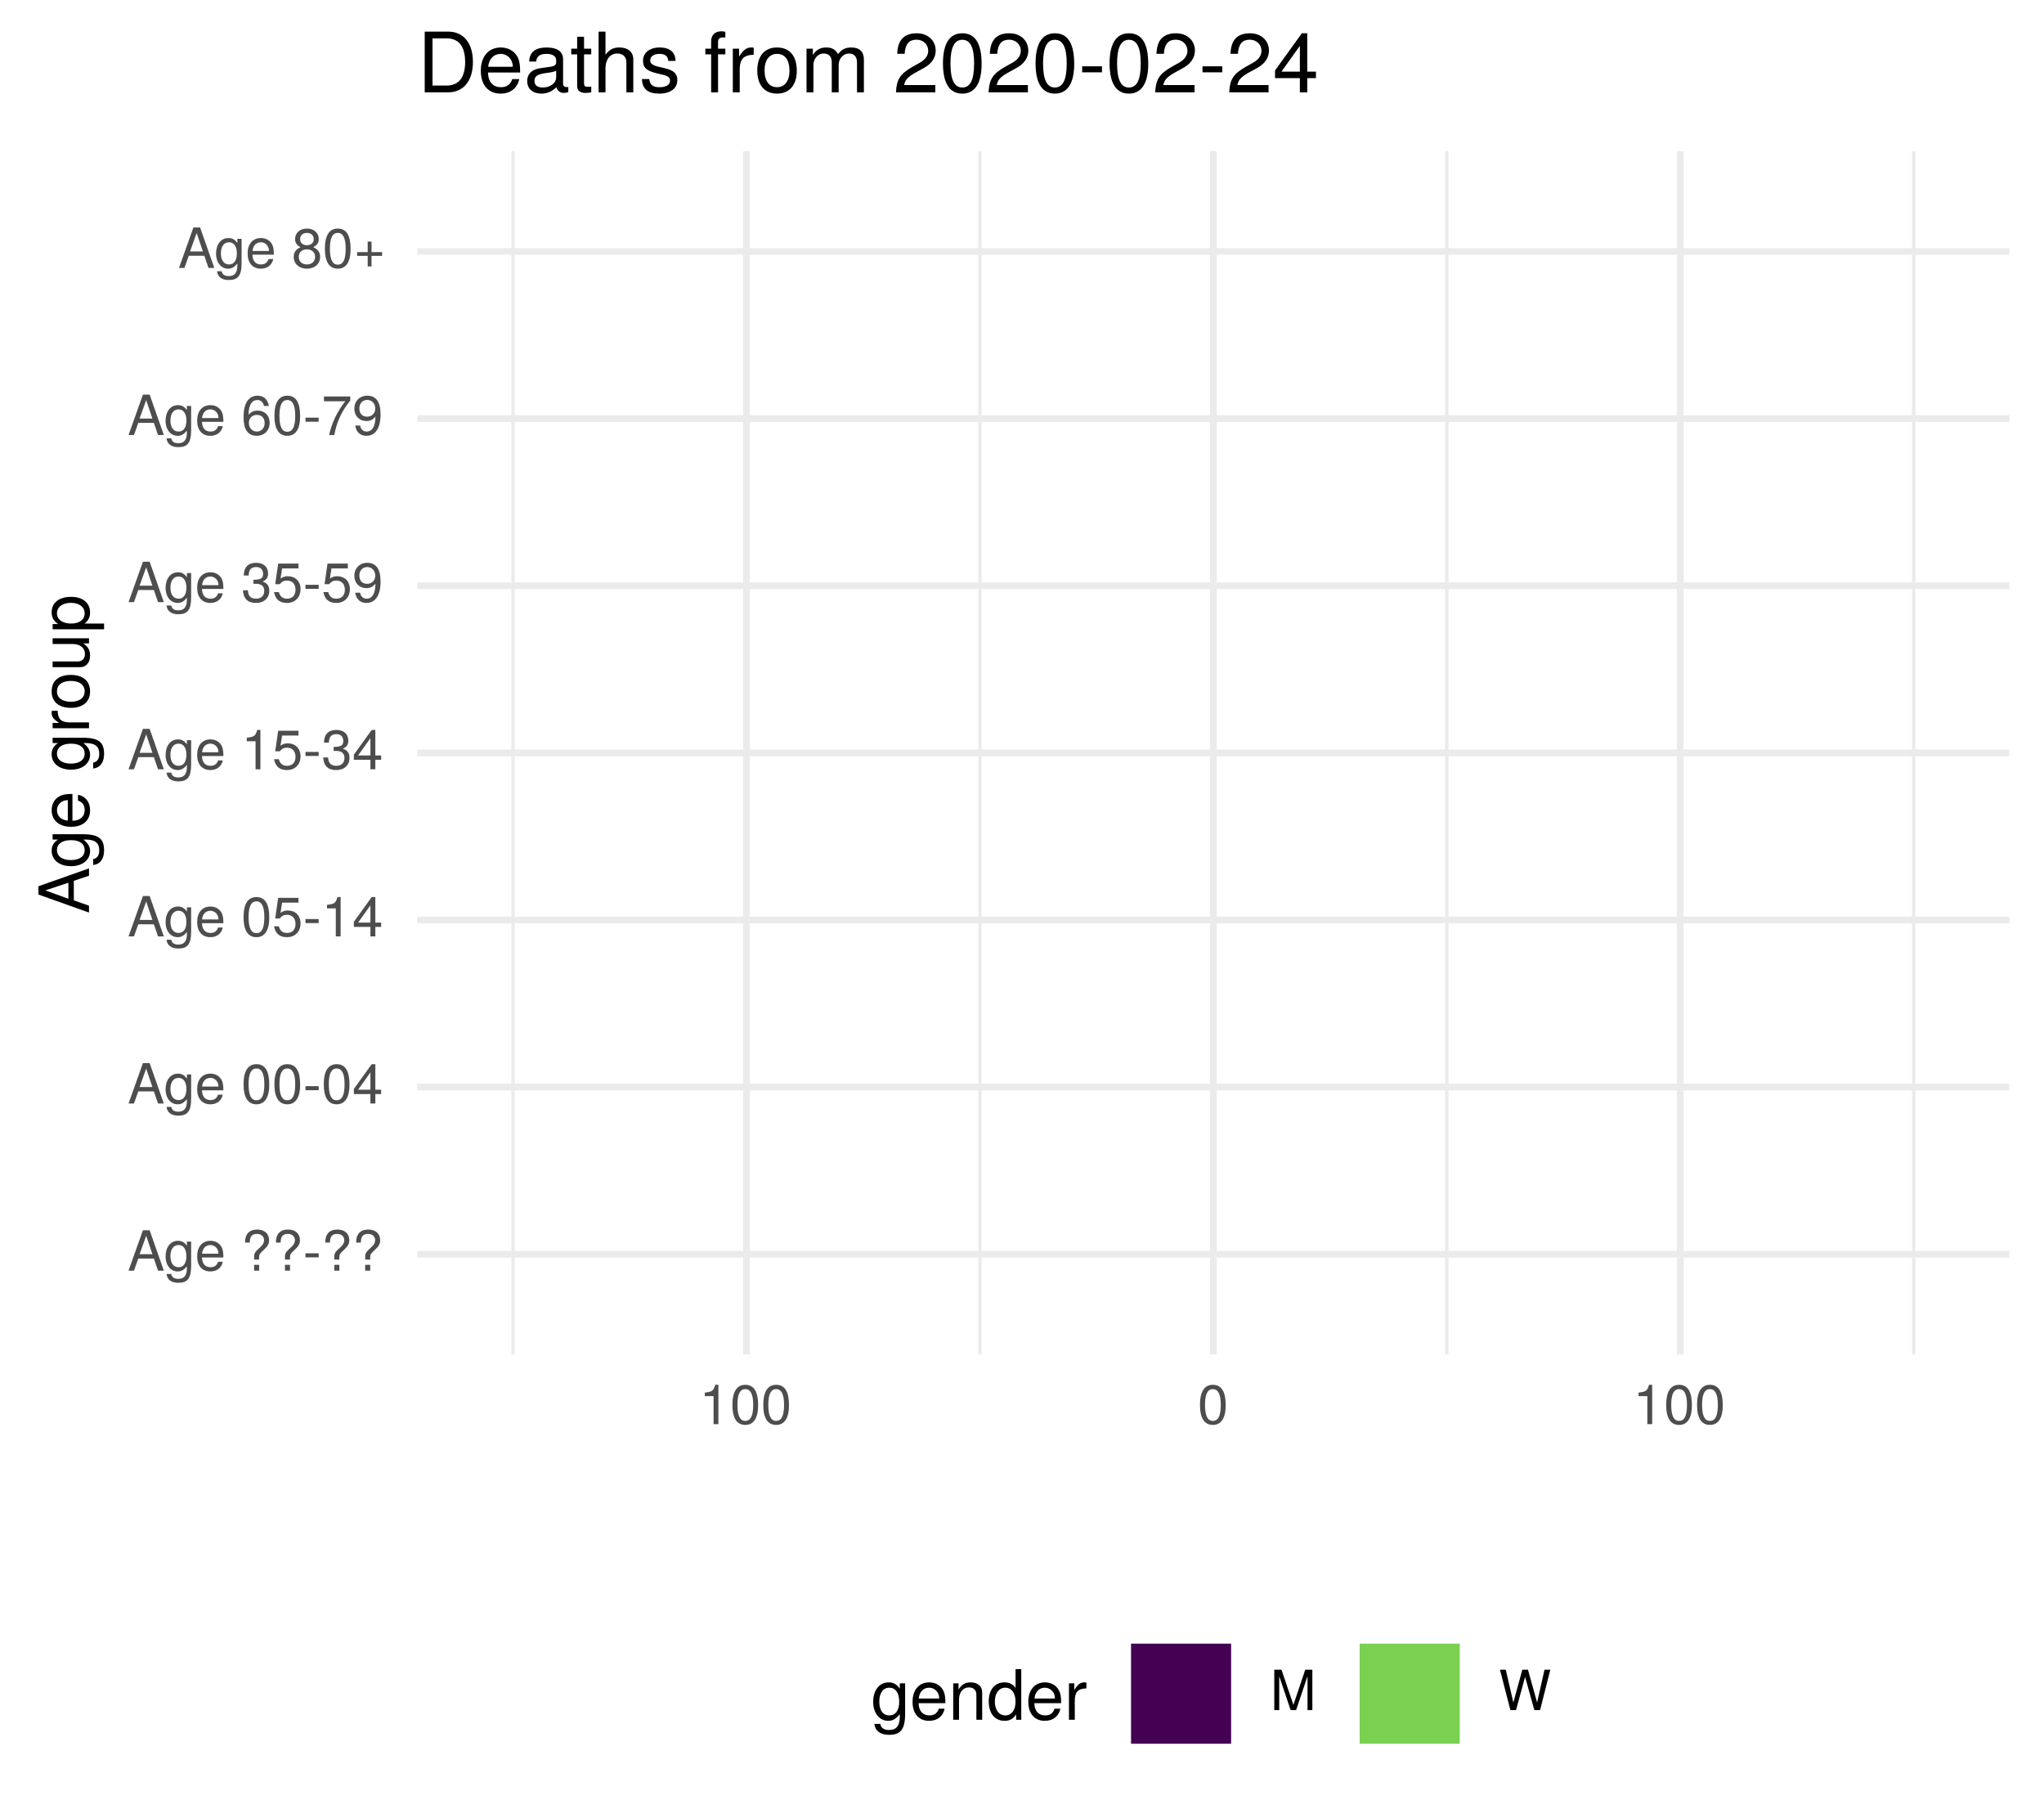
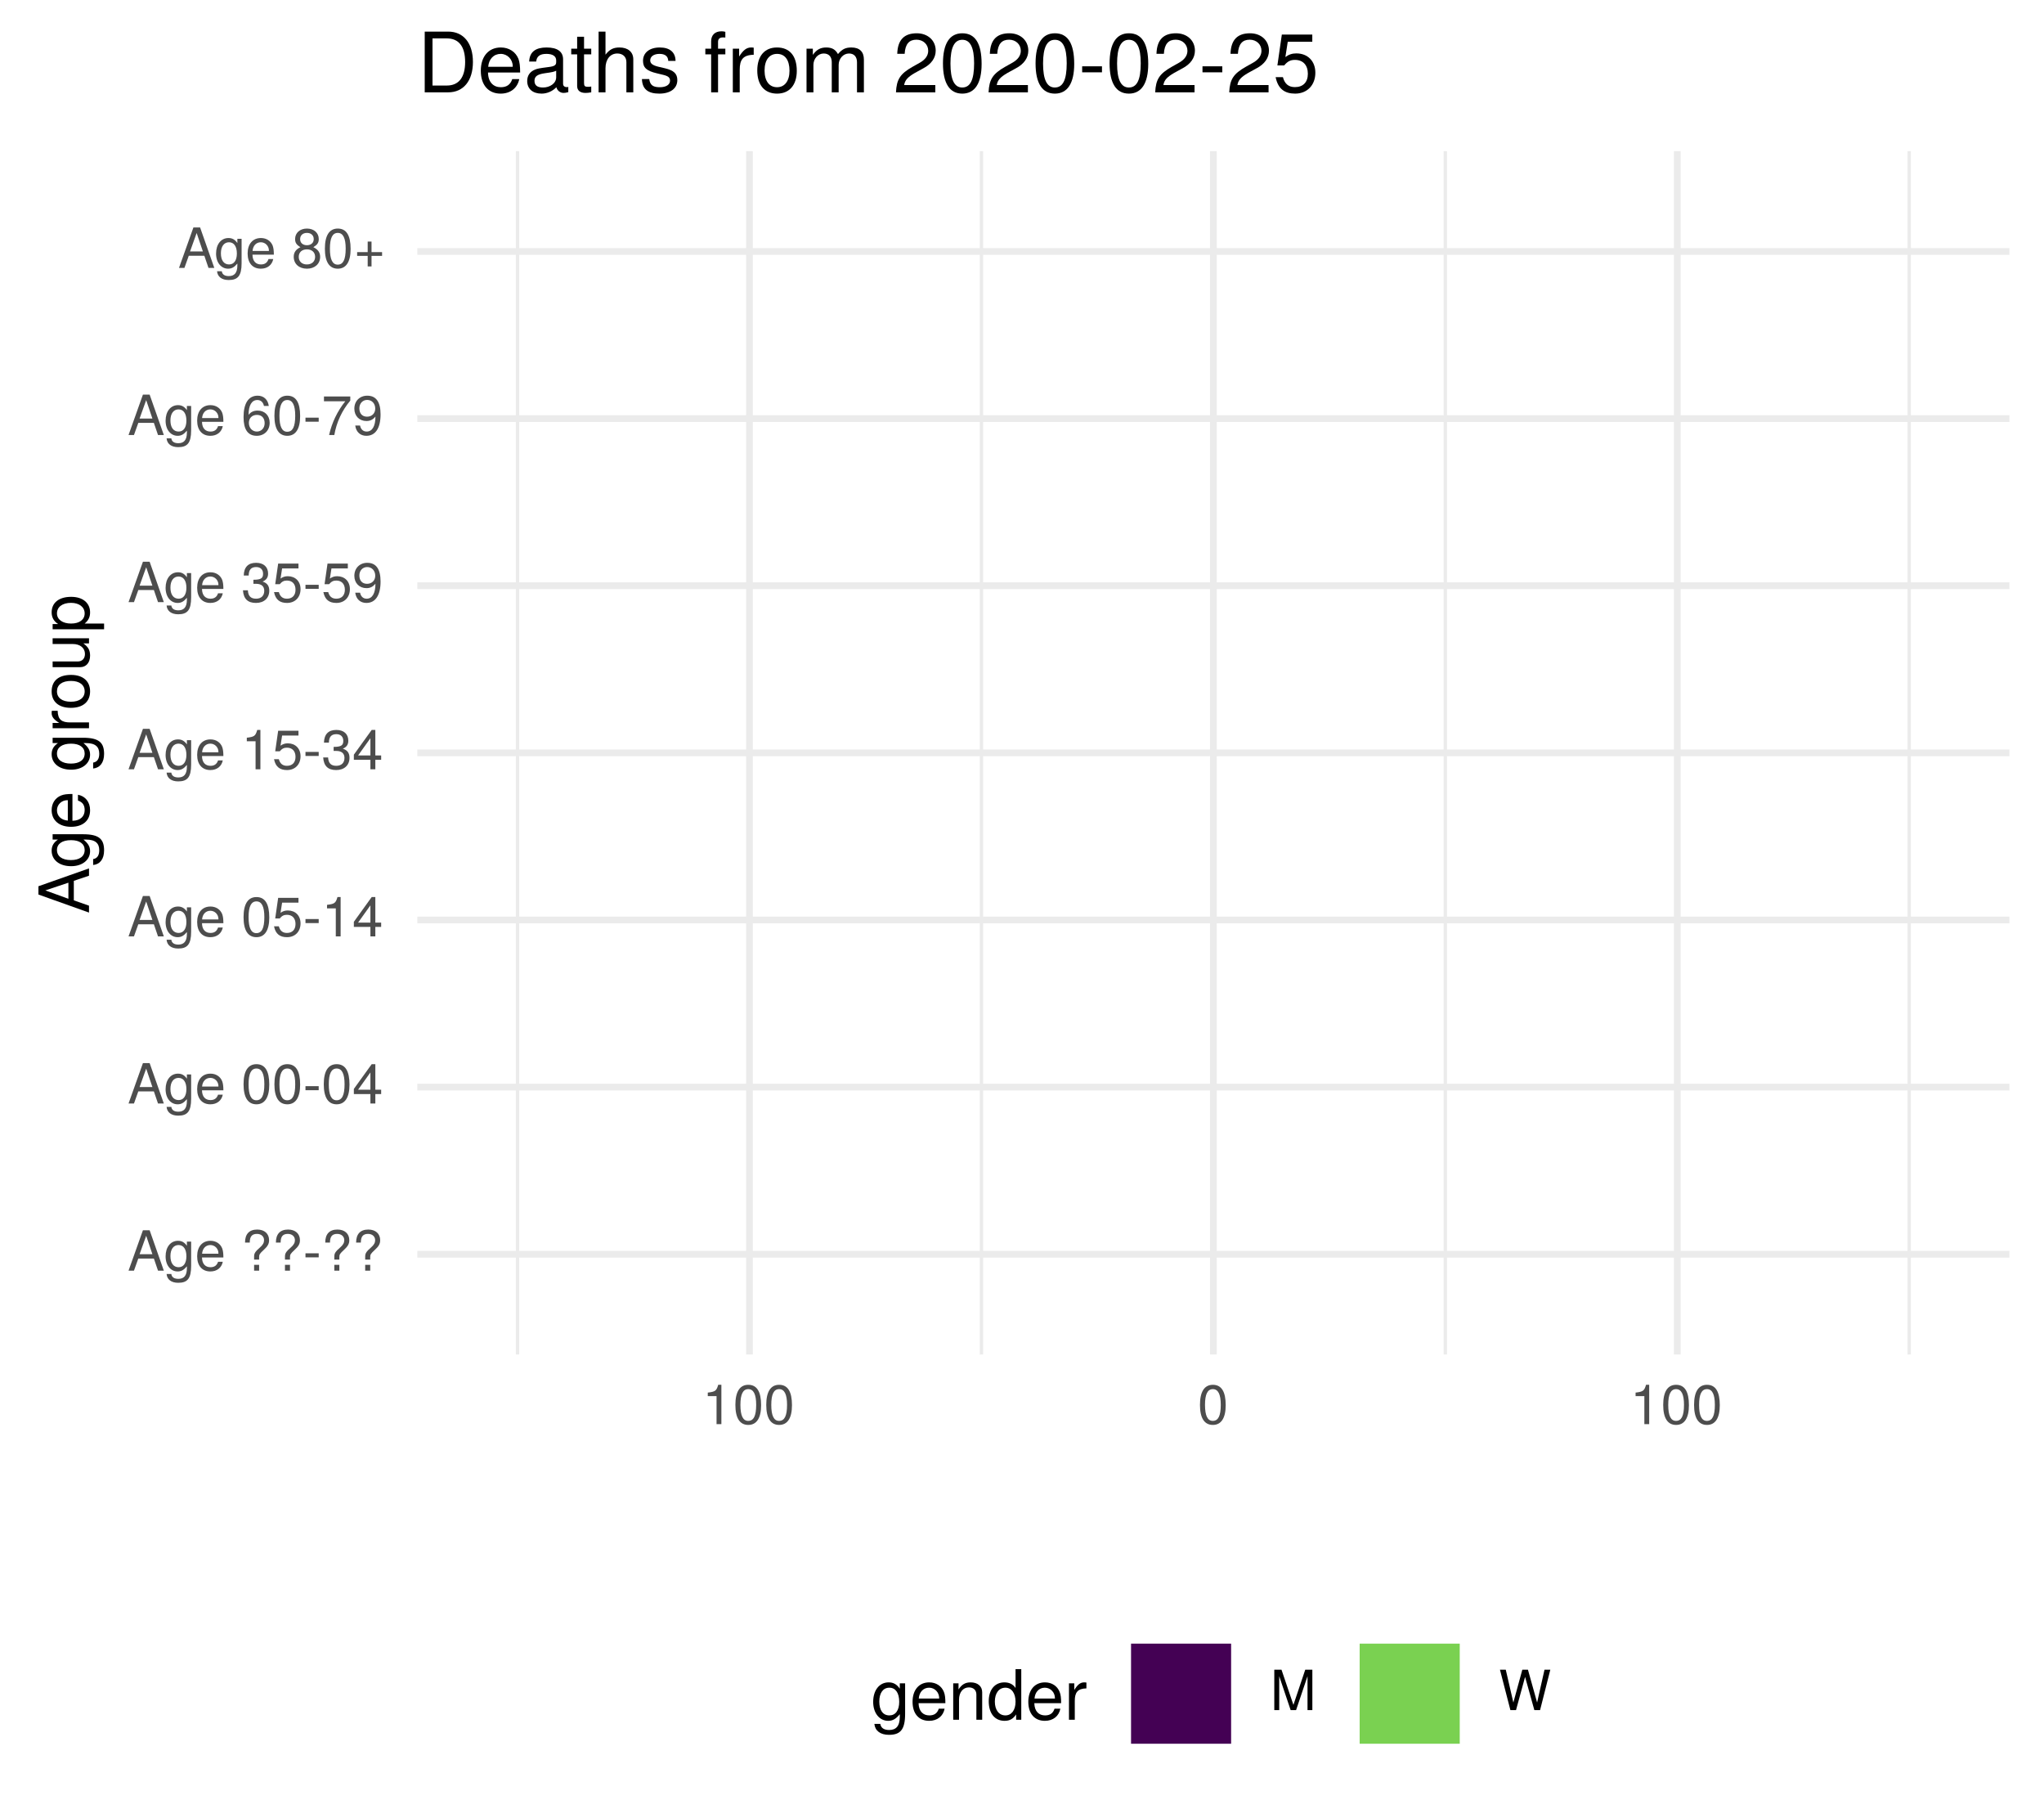
<svg xmlns="http://www.w3.org/2000/svg" xmlns:xlink="http://www.w3.org/1999/xlink" width="324pt" height="288pt" viewBox="0 0 324 288" version="1.1">
  <defs>
    <g>
      <symbol overflow="visible" id="glyph0-0">
        <path style="stroke:none;" d="" />
      </symbol>
      <symbol overflow="visible" id="glyph0-1">
        <path style="stroke:none;" d="M 5.75 0 L 3.5 -6.406 L 2.438 -6.406 L 0.156 0 L 1.016 0 L 1.703 -1.922 L 4.172 -1.922 L 4.828 0 Z M 3.938 -2.609 L 1.906 -2.609 L 2.953 -5.531 Z M 3.938 -2.609 " />
      </symbol>
      <symbol overflow="visible" id="glyph0-2">
        <path style="stroke:none;" d="M 4.297 -0.75 L 4.297 -4.609 L 3.625 -4.609 L 3.625 -3.938 C 3.25 -4.484 2.812 -4.734 2.219 -4.734 C 1.047 -4.734 0.25 -3.75 0.25 -2.266 C 0.25 -0.812 1.078 0.125 2.156 0.125 C 2.734 0.125 3.141 -0.109 3.625 -0.688 L 3.625 -0.391 C 3.625 0.828 3.125 1.297 2.266 1.297 C 1.688 1.297 1.234 1.094 1.156 0.531 L 0.406 0.531 C 0.484 1.406 1.156 1.922 2.25 1.922 C 3.688 1.922 4.297 1.281 4.297 -0.75 Z M 3.547 -2.281 C 3.547 -1.172 3.078 -0.547 2.312 -0.547 C 1.5 -0.547 1.016 -1.188 1.016 -2.312 C 1.016 -3.406 1.516 -4.062 2.297 -4.062 C 3.094 -4.062 3.547 -3.391 3.547 -2.281 Z M 3.547 -2.281 " />
      </symbol>
      <symbol overflow="visible" id="glyph0-3">
        <path style="stroke:none;" d="M 4.516 -2.094 C 4.516 -2.766 4.453 -3.188 4.328 -3.531 C 4.031 -4.281 3.328 -4.734 2.469 -4.734 C 1.172 -4.734 0.359 -3.797 0.359 -2.281 C 0.359 -0.766 1.156 0.125 2.453 0.125 C 3.5 0.125 4.234 -0.469 4.422 -1.406 L 3.672 -1.406 C 3.469 -0.797 3.062 -0.547 2.469 -0.547 C 1.703 -0.547 1.141 -1.031 1.125 -2.094 Z M 3.734 -2.75 C 3.734 -2.75 3.734 -2.703 3.719 -2.688 L 1.141 -2.688 C 1.203 -3.516 1.719 -4.062 2.453 -4.062 C 3.172 -4.062 3.734 -3.469 3.734 -2.75 Z M 3.734 -2.75 " />
      </symbol>
      <symbol overflow="visible" id="glyph0-4">
        <path style="stroke:none;" d="" />
      </symbol>
      <symbol overflow="visible" id="glyph0-5">
        <path style="stroke:none;" d="M 4.422 -4.828 C 4.422 -5.859 3.688 -6.516 2.547 -6.516 C 1.281 -6.516 0.609 -5.812 0.609 -4.453 L 1.359 -4.453 C 1.359 -5.422 1.719 -5.828 2.5 -5.828 C 3.172 -5.828 3.625 -5.422 3.625 -4.828 C 3.625 -4.422 3.438 -4.078 2.969 -3.672 C 2.453 -3.203 2.453 -3.203 2.297 -3 C 2.109 -2.75 2.047 -2.547 2.047 -2.234 L 2.047 -1.75 L 2.844 -1.75 L 2.844 -2.156 C 2.844 -2.547 2.938 -2.703 3.531 -3.25 C 4.203 -3.859 4.422 -4.25 4.422 -4.828 Z M 2.844 0 L 2.844 -0.922 L 2.047 -0.922 L 2.047 0 Z M 2.844 0 " />
      </symbol>
      <symbol overflow="visible" id="glyph0-6">
        <path style="stroke:none;" d="M 2.5 -2.109 L 2.5 -2.75 L 0.406 -2.75 L 0.406 -2.109 Z M 2.5 -2.109 " />
      </symbol>
      <symbol overflow="visible" id="glyph0-7">
        <path style="stroke:none;" d="M 4.453 -3 C 4.453 -5.156 3.781 -6.234 2.422 -6.234 C 1.078 -6.234 0.375 -5.141 0.375 -3.047 C 0.375 -0.953 1.078 0.125 2.422 0.125 C 3.734 0.125 4.453 -0.953 4.453 -3 Z M 3.672 -3.062 C 3.672 -1.297 3.266 -0.516 2.406 -0.516 C 1.578 -0.516 1.172 -1.344 1.172 -3.047 C 1.172 -4.75 1.578 -5.547 2.422 -5.547 C 3.25 -5.547 3.672 -4.734 3.672 -3.062 Z M 3.672 -3.062 " />
      </symbol>
      <symbol overflow="visible" id="glyph0-8">
        <path style="stroke:none;" d="M 4.578 -1.5 L 4.578 -2.188 L 3.656 -2.188 L 3.656 -6.234 L 3.078 -6.234 L 0.25 -2.312 L 0.25 -1.5 L 2.875 -1.5 L 2.875 0 L 3.656 0 L 3.656 -1.5 Z M 2.875 -2.188 L 0.922 -2.188 L 2.875 -4.922 Z M 2.875 -2.188 " />
      </symbol>
      <symbol overflow="visible" id="glyph0-9">
        <path style="stroke:none;" d="M 4.516 -2.062 C 4.516 -3.297 3.688 -4.109 2.5 -4.109 C 2.062 -4.109 1.703 -4 1.344 -3.734 L 1.594 -5.344 L 4.188 -5.344 L 4.188 -6.109 L 0.969 -6.109 L 0.5 -2.844 L 1.219 -2.844 C 1.578 -3.266 1.875 -3.422 2.359 -3.422 C 3.188 -3.422 3.719 -2.891 3.719 -1.969 C 3.719 -1.062 3.203 -0.547 2.359 -0.547 C 1.688 -0.547 1.266 -0.891 1.078 -1.594 L 0.312 -1.594 C 0.562 -0.359 1.266 0.125 2.375 0.125 C 3.641 0.125 4.516 -0.75 4.516 -2.062 Z M 4.516 -2.062 " />
      </symbol>
      <symbol overflow="visible" id="glyph0-10">
        <path style="stroke:none;" d="M 3.047 0 L 3.047 -6.234 L 2.547 -6.234 C 2.266 -5.281 2.094 -5.141 0.891 -5 L 0.891 -4.438 L 2.281 -4.438 L 2.281 0 Z M 3.047 0 " />
      </symbol>
      <symbol overflow="visible" id="glyph0-11">
        <path style="stroke:none;" d="M 4.453 -1.812 C 4.453 -2.562 4.141 -3.016 3.391 -3.266 C 3.969 -3.5 4.266 -3.891 4.266 -4.516 C 4.266 -5.594 3.547 -6.234 2.359 -6.234 C 1.109 -6.234 0.438 -5.547 0.406 -4.219 L 1.188 -4.219 C 1.203 -5.141 1.578 -5.562 2.375 -5.562 C 3.062 -5.562 3.469 -5.156 3.469 -4.5 C 3.469 -3.828 3.188 -3.547 1.938 -3.547 L 1.938 -2.906 L 2.359 -2.906 C 3.219 -2.906 3.656 -2.5 3.656 -1.797 C 3.656 -1.016 3.172 -0.547 2.359 -0.547 C 1.516 -0.547 1.109 -0.969 1.062 -1.875 L 0.281 -1.875 C 0.375 -0.5 1.062 0.125 2.344 0.125 C 3.625 0.125 4.453 -0.641 4.453 -1.812 Z M 4.453 -1.812 " />
      </symbol>
      <symbol overflow="visible" id="glyph0-12">
        <path style="stroke:none;" d="M 4.484 -3.266 C 4.484 -5.219 3.797 -6.234 2.375 -6.234 C 1.188 -6.234 0.328 -5.391 0.328 -4.172 C 0.328 -3.016 1.125 -2.219 2.25 -2.219 C 2.844 -2.219 3.266 -2.438 3.672 -2.922 C 3.672 -1.406 3.172 -0.547 2.281 -0.547 C 1.734 -0.547 1.359 -0.891 1.234 -1.5 L 0.469 -1.5 C 0.609 -0.469 1.281 0.125 2.234 0.125 C 3.688 0.125 4.484 -1.109 4.484 -3.266 Z M 3.641 -4.188 C 3.641 -3.422 3.094 -2.906 2.344 -2.906 C 1.594 -2.906 1.125 -3.391 1.125 -4.234 C 1.125 -5.016 1.656 -5.562 2.359 -5.562 C 3.094 -5.562 3.641 -5 3.641 -4.188 Z M 3.641 -4.188 " />
      </symbol>
      <symbol overflow="visible" id="glyph0-13">
        <path style="stroke:none;" d="M 4.516 -1.938 C 4.516 -3.094 3.719 -3.875 2.609 -3.875 C 1.984 -3.875 1.5 -3.641 1.172 -3.188 C 1.172 -4.703 1.672 -5.547 2.562 -5.547 C 3.109 -5.547 3.484 -5.203 3.609 -4.609 L 4.375 -4.609 C 4.234 -5.625 3.562 -6.234 2.609 -6.234 C 1.156 -6.234 0.375 -5.016 0.375 -2.844 C 0.375 -0.891 1.047 0.125 2.469 0.125 C 3.656 0.125 4.516 -0.719 4.516 -1.938 Z M 3.719 -1.875 C 3.719 -1.094 3.188 -0.547 2.484 -0.547 C 1.766 -0.547 1.219 -1.125 1.219 -1.922 C 1.219 -2.688 1.734 -3.188 2.5 -3.188 C 3.25 -3.188 3.719 -2.703 3.719 -1.875 Z M 3.719 -1.875 " />
      </symbol>
      <symbol overflow="visible" id="glyph0-14">
        <path style="stroke:none;" d="M 4.578 -5.453 L 4.578 -6.109 L 0.406 -6.109 L 0.406 -5.344 L 3.781 -5.344 C 2.531 -3.781 1.656 -1.953 1.219 0 L 2.047 0 C 2.391 -2.016 3.266 -3.891 4.578 -5.453 Z M 4.578 -5.453 " />
      </symbol>
      <symbol overflow="visible" id="glyph0-15">
        <path style="stroke:none;" d="M 4.516 -1.766 C 4.516 -2.453 4.156 -2.938 3.438 -3.281 C 4.078 -3.672 4.297 -3.984 4.297 -4.578 C 4.297 -5.547 3.531 -6.234 2.422 -6.234 C 1.312 -6.234 0.547 -5.547 0.547 -4.578 C 0.547 -4 0.75 -3.672 1.391 -3.281 C 0.672 -2.938 0.328 -2.453 0.328 -1.766 C 0.328 -0.625 1.188 0.125 2.422 0.125 C 3.656 0.125 4.516 -0.625 4.516 -1.766 Z M 3.5 -4.562 C 3.5 -3.969 3.062 -3.594 2.422 -3.594 C 1.766 -3.594 1.344 -3.969 1.344 -4.562 C 1.344 -5.156 1.766 -5.547 2.422 -5.547 C 3.078 -5.547 3.5 -5.156 3.5 -4.562 Z M 3.719 -1.75 C 3.719 -1.016 3.188 -0.547 2.406 -0.547 C 1.641 -0.547 1.125 -1.016 1.125 -1.75 C 1.125 -2.484 1.641 -2.938 2.422 -2.938 C 3.188 -2.938 3.719 -2.484 3.719 -1.75 Z M 3.719 -1.75 " />
      </symbol>
      <symbol overflow="visible" id="glyph0-16">
        <path style="stroke:none;" d="M 4.547 -1.906 L 4.547 -2.5 L 2.875 -2.5 L 2.875 -4.172 L 2.266 -4.172 L 2.266 -2.5 L 0.594 -2.5 L 0.594 -1.906 L 2.266 -1.906 L 2.266 -0.234 L 2.875 -0.234 L 2.875 -1.906 Z M 4.547 -1.906 " />
      </symbol>
      <symbol overflow="visible" id="glyph0-17">
        <path style="stroke:none;" d="M 6.688 0 L 6.688 -6.406 L 5.562 -6.406 L 3.688 -0.828 L 1.797 -6.406 L 0.656 -6.406 L 0.656 0 L 1.438 0 L 1.438 -5.375 L 3.25 0 L 4.109 0 L 5.922 -5.375 L 5.922 0 Z M 6.688 0 " />
      </symbol>
      <symbol overflow="visible" id="glyph0-18">
        <path style="stroke:none;" d="M 8.172 -6.406 L 7.25 -6.406 L 6.078 -1.203 L 4.625 -6.406 L 3.734 -6.406 L 2.312 -1.203 L 1.109 -6.406 L 0.188 -6.406 L 1.844 0 L 2.734 0 L 4.172 -5.266 L 5.641 0 L 6.547 0 Z M 8.172 -6.406 " />
      </symbol>
      <symbol overflow="visible" id="glyph1-0">
        <path style="stroke:none;" d="" />
      </symbol>
      <symbol overflow="visible" id="glyph1-1">
        <path style="stroke:none;" d="M 0 -7.188 L -8.016 -4.359 L -8.016 -3.047 L 0 -0.188 L 0 -1.281 L -2.406 -2.125 L -2.406 -5.219 L 0 -6.031 Z M -3.266 -4.922 L -3.266 -2.375 L -6.922 -3.703 Z M -3.266 -4.922 " />
      </symbol>
      <symbol overflow="visible" id="glyph1-2">
        <path style="stroke:none;" d="M -0.953 -5.375 L -5.766 -5.375 L -5.766 -4.531 L -4.922 -4.531 C -5.609 -4.062 -5.922 -3.516 -5.922 -2.766 C -5.922 -1.312 -4.703 -0.312 -2.828 -0.312 C -1.016 -0.312 0.172 -1.344 0.172 -2.688 C 0.172 -3.422 -0.141 -3.922 -0.875 -4.531 L -0.484 -4.531 C 1.047 -4.531 1.625 -3.906 1.625 -2.844 C 1.625 -2.109 1.359 -1.547 0.656 -1.438 L 0.656 -0.5 C 1.75 -0.609 2.391 -1.453 2.391 -2.812 C 2.391 -4.609 1.594 -5.375 -0.953 -5.375 Z M -2.844 -4.438 C -1.469 -4.438 -0.688 -3.844 -0.688 -2.875 C -0.688 -1.875 -1.484 -1.281 -2.875 -1.281 C -4.266 -1.281 -5.078 -1.891 -5.078 -2.875 C -5.078 -3.859 -4.25 -4.438 -2.844 -4.438 Z M -2.844 -4.438 " />
      </symbol>
      <symbol overflow="visible" id="glyph1-3">
        <path style="stroke:none;" d="M -2.625 -5.641 C -3.453 -5.641 -3.984 -5.578 -4.406 -5.406 C -5.359 -5.031 -5.922 -4.156 -5.922 -3.078 C -5.922 -1.469 -4.734 -0.438 -2.844 -0.438 C -0.953 -0.438 0.172 -1.438 0.172 -3.062 C 0.172 -4.375 -0.578 -5.297 -1.75 -5.516 L -1.75 -4.594 C -0.984 -4.344 -0.688 -3.828 -0.688 -3.094 C -0.688 -2.141 -1.297 -1.422 -2.625 -1.391 Z M -3.438 -4.656 C -3.438 -4.656 -3.391 -4.656 -3.359 -4.656 L -3.359 -1.422 C -4.391 -1.5 -5.078 -2.141 -5.078 -3.062 C -5.078 -3.969 -4.328 -4.656 -3.438 -4.656 Z M -3.438 -4.656 " />
      </symbol>
      <symbol overflow="visible" id="glyph1-4">
        <path style="stroke:none;" d="" />
      </symbol>
      <symbol overflow="visible" id="glyph1-5">
        <path style="stroke:none;" d="M -4.969 -3.531 L -5.891 -3.531 C -5.922 -3.375 -5.922 -3.297 -5.922 -3.172 C -5.922 -2.578 -5.578 -2.141 -4.719 -1.609 L -5.766 -1.609 L -5.766 -0.766 L 0 -0.766 L 0 -1.688 L -2.984 -1.688 C -4.297 -1.688 -4.938 -2.109 -4.969 -3.531 Z M -4.969 -3.531 " />
      </symbol>
      <symbol overflow="visible" id="glyph1-6">
        <path style="stroke:none;" d="M -2.844 -5.609 C -4.828 -5.609 -5.922 -4.656 -5.922 -2.984 C -5.922 -1.375 -4.812 -0.391 -2.875 -0.391 C -0.953 -0.391 0.172 -1.359 0.172 -3 C 0.172 -4.625 -0.953 -5.609 -2.844 -5.609 Z M -2.844 -4.656 C -1.5 -4.656 -0.688 -4.016 -0.688 -3 C -0.688 -1.984 -1.484 -1.359 -2.875 -1.359 C -4.266 -1.359 -5.078 -1.984 -5.078 -3 C -5.078 -4.031 -4.281 -4.656 -2.844 -4.656 Z M -2.844 -4.656 " />
      </symbol>
      <symbol overflow="visible" id="glyph1-7">
        <path style="stroke:none;" d="M 0 -5.297 L -5.766 -5.297 L -5.766 -4.391 L -2.578 -4.391 C -1.406 -4.391 -0.641 -3.766 -0.641 -2.812 C -0.641 -2.094 -1.078 -1.625 -1.766 -1.625 L -5.766 -1.625 L -5.766 -0.719 L -1.406 -0.719 C -0.453 -0.719 0.172 -1.438 0.172 -2.547 C 0.172 -3.406 -0.125 -3.938 -0.891 -4.484 L 0 -4.484 Z M 0 -5.297 " />
      </symbol>
      <symbol overflow="visible" id="glyph1-8">
        <path style="stroke:none;" d="M -2.828 -5.75 C -4.766 -5.75 -5.922 -4.812 -5.922 -3.281 C -5.922 -2.5 -5.578 -1.875 -4.891 -1.438 L -5.766 -1.438 L -5.766 -0.609 L 2.391 -0.609 L 2.391 -1.516 L -0.688 -1.516 C -0.094 -2 0.172 -2.547 0.172 -3.281 C 0.172 -4.781 -0.984 -5.75 -2.828 -5.75 Z M -2.844 -4.797 C -1.547 -4.797 -0.688 -4.125 -0.688 -3.125 C -0.688 -2.156 -1.484 -1.516 -2.844 -1.516 C -4.188 -1.516 -5.078 -2.156 -5.078 -3.125 C -5.078 -4.141 -4.219 -4.797 -2.844 -4.797 Z M -2.844 -4.797 " />
      </symbol>
      <symbol overflow="visible" id="glyph2-0">
        <path style="stroke:none;" d="" />
      </symbol>
      <symbol overflow="visible" id="glyph2-1">
        <path style="stroke:none;" d="M 5.375 -0.953 L 5.375 -5.766 L 4.531 -5.766 L 4.531 -4.922 C 4.062 -5.609 3.516 -5.922 2.766 -5.922 C 1.312 -5.922 0.312 -4.703 0.312 -2.828 C 0.312 -1.016 1.344 0.172 2.688 0.172 C 3.422 0.172 3.922 -0.141 4.531 -0.875 L 4.531 -0.484 C 4.531 1.047 3.906 1.625 2.844 1.625 C 2.109 1.625 1.547 1.359 1.438 0.656 L 0.5 0.656 C 0.609 1.75 1.453 2.391 2.812 2.391 C 4.609 2.391 5.375 1.594 5.375 -0.953 Z M 4.438 -2.844 C 4.438 -1.469 3.844 -0.688 2.875 -0.688 C 1.875 -0.688 1.281 -1.484 1.281 -2.875 C 1.281 -4.266 1.891 -5.078 2.875 -5.078 C 3.859 -5.078 4.438 -4.25 4.438 -2.844 Z M 4.438 -2.844 " />
      </symbol>
      <symbol overflow="visible" id="glyph2-2">
        <path style="stroke:none;" d="M 5.641 -2.625 C 5.641 -3.453 5.578 -3.984 5.406 -4.406 C 5.031 -5.359 4.156 -5.922 3.078 -5.922 C 1.469 -5.922 0.438 -4.734 0.438 -2.844 C 0.438 -0.953 1.438 0.172 3.062 0.172 C 4.375 0.172 5.297 -0.578 5.516 -1.75 L 4.594 -1.75 C 4.344 -0.984 3.828 -0.688 3.094 -0.688 C 2.141 -0.688 1.422 -1.297 1.391 -2.625 Z M 4.656 -3.438 C 4.656 -3.438 4.656 -3.391 4.656 -3.359 L 1.422 -3.359 C 1.5 -4.391 2.141 -5.078 3.062 -5.078 C 3.969 -5.078 4.656 -4.328 4.656 -3.438 Z M 4.656 -3.438 " />
      </symbol>
      <symbol overflow="visible" id="glyph2-3">
        <path style="stroke:none;" d="M 5.359 0 L 5.359 -4.359 C 5.359 -5.312 4.641 -5.922 3.531 -5.922 C 2.672 -5.922 2.125 -5.594 1.609 -4.797 L 1.609 -5.766 L 0.766 -5.766 L 0.766 0 L 1.688 0 L 1.688 -3.172 C 1.688 -4.359 2.328 -5.125 3.25 -5.125 C 3.984 -5.125 4.438 -4.688 4.438 -4 L 4.438 0 Z M 5.359 0 " />
      </symbol>
      <symbol overflow="visible" id="glyph2-4">
        <path style="stroke:none;" d="M 5.438 0 L 5.438 -8.016 L 4.531 -8.016 L 4.531 -5.031 C 4.141 -5.625 3.531 -5.922 2.766 -5.922 C 1.266 -5.922 0.281 -4.781 0.281 -2.938 C 0.281 -0.984 1.25 0.172 2.797 0.172 C 3.594 0.172 4.141 -0.125 4.625 -0.844 L 4.625 0 Z M 4.531 -2.859 C 4.531 -1.531 3.891 -0.688 2.922 -0.688 C 1.906 -0.688 1.25 -1.547 1.25 -2.875 C 1.25 -4.219 1.906 -5.078 2.922 -5.078 C 3.906 -5.078 4.531 -4.188 4.531 -2.859 Z M 4.531 -2.859 " />
      </symbol>
      <symbol overflow="visible" id="glyph2-5">
        <path style="stroke:none;" d="M 3.531 -4.969 L 3.531 -5.891 C 3.375 -5.922 3.297 -5.922 3.172 -5.922 C 2.578 -5.922 2.141 -5.578 1.609 -4.719 L 1.609 -5.766 L 0.766 -5.766 L 0.766 0 L 1.688 0 L 1.688 -2.984 C 1.688 -4.297 2.109 -4.938 3.531 -4.969 Z M 3.531 -4.969 " />
      </symbol>
      <symbol overflow="visible" id="glyph3-0">
        <path style="stroke:none;" d="" />
      </symbol>
      <symbol overflow="visible" id="glyph3-1">
        <path style="stroke:none;" d="M 8.812 -4.812 C 8.812 -7.797 7.328 -9.625 4.891 -9.625 L 1.172 -9.625 L 1.172 0 L 4.891 0 C 7.312 0 8.812 -1.828 8.812 -4.812 Z M 7.578 -4.812 C 7.578 -2.375 6.578 -1.078 4.672 -1.078 L 2.406 -1.078 L 2.406 -8.547 L 4.672 -8.547 C 6.578 -8.547 7.578 -7.266 7.578 -4.812 Z M 7.578 -4.812 " />
      </symbol>
      <symbol overflow="visible" id="glyph3-2">
        <path style="stroke:none;" d="M 6.766 -3.141 C 6.766 -4.141 6.688 -4.781 6.5 -5.297 C 6.047 -6.438 4.984 -7.109 3.703 -7.109 C 1.766 -7.109 0.531 -5.688 0.531 -3.422 C 0.531 -1.156 1.734 0.203 3.672 0.203 C 5.25 0.203 6.344 -0.703 6.625 -2.094 L 5.516 -2.094 C 5.219 -1.188 4.594 -0.812 3.703 -0.812 C 2.562 -0.812 1.703 -1.562 1.672 -3.141 Z M 5.594 -4.125 C 5.594 -4.125 5.594 -4.062 5.578 -4.047 L 1.703 -4.047 C 1.797 -5.266 2.578 -6.094 3.688 -6.094 C 4.766 -6.094 5.594 -5.203 5.594 -4.125 Z M 5.594 -4.125 " />
      </symbol>
      <symbol overflow="visible" id="glyph3-3">
        <path style="stroke:none;" d="M 7.062 -0.031 L 7.062 -0.859 C 6.938 -0.828 6.891 -0.828 6.828 -0.828 C 6.438 -0.828 6.234 -1.031 6.234 -1.375 L 6.234 -5.234 C 6.234 -6.453 5.328 -7.109 3.625 -7.109 C 1.953 -7.109 0.922 -6.469 0.859 -4.875 L 1.969 -4.875 C 2.062 -5.719 2.562 -6.094 3.594 -6.094 C 4.578 -6.094 5.141 -5.734 5.141 -5.062 L 5.141 -4.781 C 5.141 -4.312 4.859 -4.125 3.984 -4.016 C 2.422 -3.812 2.188 -3.766 1.766 -3.594 C 0.969 -3.266 0.547 -2.641 0.547 -1.797 C 0.547 -0.547 1.422 0.203 2.828 0.203 C 3.703 0.203 4.562 -0.172 5.172 -0.812 C 5.297 -0.297 5.766 0.094 6.312 0.094 C 6.531 0.094 6.703 0.062 7.062 -0.031 Z M 5.141 -2.391 C 5.141 -1.406 4.125 -0.766 3.062 -0.766 C 2.203 -0.766 1.703 -1.062 1.703 -1.828 C 1.703 -2.547 2.188 -2.859 3.359 -3.031 C 4.531 -3.188 4.766 -3.25 5.141 -3.422 Z M 5.141 -2.391 " />
      </symbol>
      <symbol overflow="visible" id="glyph3-4">
        <path style="stroke:none;" d="M 3.359 0 L 3.359 -0.922 C 3.203 -0.891 3.031 -0.875 2.828 -0.875 C 2.344 -0.875 2.219 -1 2.219 -1.484 L 2.219 -6.016 L 3.359 -6.016 L 3.359 -6.922 L 2.219 -6.922 L 2.219 -8.812 L 1.125 -8.812 L 1.125 -6.922 L 0.188 -6.922 L 0.188 -6.016 L 1.125 -6.016 L 1.125 -1 C 1.125 -0.297 1.594 0.094 2.453 0.094 C 2.719 0.094 2.984 0.062 3.359 0 Z M 3.359 0 " />
      </symbol>
      <symbol overflow="visible" id="glyph3-5">
        <path style="stroke:none;" d="M 6.422 0 L 6.422 -5.234 C 6.422 -6.391 5.578 -7.109 4.234 -7.109 C 3.266 -7.109 2.672 -6.812 2.016 -5.969 L 2.016 -9.625 L 0.922 -9.625 L 0.922 0 L 2.016 0 L 2.016 -3.812 C 2.016 -5.234 2.766 -6.156 3.891 -6.156 C 4.672 -6.156 5.328 -5.703 5.328 -4.797 L 5.328 0 Z M 6.422 0 " />
      </symbol>
      <symbol overflow="visible" id="glyph3-6">
        <path style="stroke:none;" d="M 6.062 -1.938 C 6.062 -2.969 5.484 -3.484 4.109 -3.812 L 3.047 -4.062 C 2.156 -4.281 1.766 -4.562 1.766 -5.062 C 1.766 -5.688 2.344 -6.094 3.234 -6.094 C 4.125 -6.094 4.594 -5.719 4.625 -4.984 L 5.781 -4.984 C 5.766 -6.344 4.875 -7.109 3.281 -7.109 C 1.656 -7.109 0.625 -6.281 0.625 -5 C 0.625 -3.922 1.172 -3.406 2.812 -3.016 L 3.844 -2.766 C 4.609 -2.578 4.906 -2.344 4.906 -1.844 C 4.906 -1.203 4.266 -0.812 3.297 -0.812 C 2.312 -0.812 1.75 -1.062 1.609 -2.109 L 0.453 -2.109 C 0.5 -0.516 1.406 0.203 3.203 0.203 C 4.953 0.203 6.062 -0.609 6.062 -1.938 Z M 6.062 -1.938 " />
      </symbol>
      <symbol overflow="visible" id="glyph3-7">
        <path style="stroke:none;" d="" />
      </symbol>
      <symbol overflow="visible" id="glyph3-8">
        <path style="stroke:none;" d="M 3.406 -6.016 L 3.406 -6.922 L 2.25 -6.922 L 2.25 -8 C 2.25 -8.469 2.516 -8.703 3.031 -8.703 C 3.109 -8.703 3.156 -8.703 3.406 -8.688 L 3.406 -9.594 C 3.156 -9.656 3.016 -9.672 2.781 -9.672 C 1.766 -9.672 1.156 -9.078 1.156 -8.094 L 1.156 -6.922 L 0.234 -6.922 L 0.234 -6.016 L 1.156 -6.016 L 1.156 0 L 2.25 0 L 2.25 -6.016 Z M 3.406 -6.016 " />
      </symbol>
      <symbol overflow="visible" id="glyph3-9">
        <path style="stroke:none;" d="M 4.234 -5.953 L 4.234 -7.078 C 4.047 -7.109 3.969 -7.109 3.812 -7.109 C 3.109 -7.109 2.562 -6.688 1.922 -5.672 L 1.922 -6.922 L 0.922 -6.922 L 0.922 0 L 2.016 0 L 2.016 -3.594 C 2.016 -5.156 2.531 -5.922 4.234 -5.953 Z M 4.234 -5.953 " />
      </symbol>
      <symbol overflow="visible" id="glyph3-10">
        <path style="stroke:none;" d="M 6.734 -3.406 C 6.734 -5.797 5.578 -7.109 3.594 -7.109 C 1.656 -7.109 0.469 -5.781 0.469 -3.453 C 0.469 -1.141 1.641 0.203 3.609 0.203 C 5.547 0.203 6.734 -1.141 6.734 -3.406 Z M 5.578 -3.422 C 5.578 -1.797 4.812 -0.812 3.609 -0.812 C 2.375 -0.812 1.625 -1.781 1.625 -3.453 C 1.625 -5.125 2.375 -6.094 3.609 -6.094 C 4.844 -6.094 5.578 -5.141 5.578 -3.422 Z M 5.578 -3.422 " />
      </symbol>
      <symbol overflow="visible" id="glyph3-11">
        <path style="stroke:none;" d="M 10.031 0 L 10.031 -5.188 C 10.031 -6.438 9.344 -7.109 8.047 -7.109 C 7.125 -7.109 6.578 -6.844 5.922 -6.062 C 5.516 -6.797 4.969 -7.109 4.062 -7.109 C 3.141 -7.109 2.531 -6.766 1.938 -5.938 L 1.938 -6.922 L 0.938 -6.922 L 0.938 0 L 2.031 0 L 2.031 -4.344 C 2.031 -5.344 2.766 -6.156 3.656 -6.156 C 4.469 -6.156 4.938 -5.656 4.938 -4.766 L 4.938 0 L 6.031 0 L 6.031 -4.344 C 6.031 -5.344 6.766 -6.156 7.672 -6.156 C 8.469 -6.156 8.938 -5.641 8.938 -4.766 L 8.938 0 Z M 10.031 0 " />
      </symbol>
      <symbol overflow="visible" id="glyph3-12">
        <path style="stroke:none;" d="M 6.75 -6.609 C 6.75 -8.203 5.516 -9.359 3.75 -9.359 C 1.828 -9.359 0.719 -8.391 0.656 -6.109 L 1.828 -6.109 C 1.922 -7.688 2.562 -8.344 3.703 -8.344 C 4.766 -8.344 5.562 -7.594 5.562 -6.594 C 5.562 -5.844 5.125 -5.219 4.297 -4.734 L 3.078 -4.047 C 1.125 -2.938 0.547 -2.062 0.453 0 L 6.688 0 L 6.688 -1.156 L 1.75 -1.156 C 1.875 -1.922 2.297 -2.406 3.453 -3.078 L 4.766 -3.797 C 6.078 -4.484 6.75 -5.469 6.75 -6.609 Z M 6.75 -6.609 " />
      </symbol>
      <symbol overflow="visible" id="glyph3-13">
        <path style="stroke:none;" d="M 6.688 -4.5 C 6.688 -7.75 5.672 -9.359 3.625 -9.359 C 1.609 -9.359 0.562 -7.719 0.562 -4.578 C 0.562 -1.422 1.625 0.203 3.625 0.203 C 5.609 0.203 6.688 -1.422 6.688 -4.5 Z M 5.5 -4.609 C 5.5 -1.953 4.891 -0.766 3.609 -0.766 C 2.375 -0.766 1.75 -2 1.75 -4.562 C 1.75 -7.125 2.375 -8.328 3.625 -8.328 C 4.891 -8.328 5.5 -7.109 5.5 -4.609 Z M 5.5 -4.609 " />
      </symbol>
      <symbol overflow="visible" id="glyph3-14">
        <path style="stroke:none;" d="M 3.75 -3.172 L 3.75 -4.125 L 0.609 -4.125 L 0.609 -3.172 Z M 3.75 -3.172 " />
      </symbol>
      <symbol overflow="visible" id="glyph3-15">
-         <path style="stroke:none;" d="M 6.859 -2.25 L 6.859 -3.281 L 5.484 -3.281 L 5.484 -9.359 L 4.625 -9.359 L 0.375 -3.469 L 0.375 -2.25 L 4.312 -2.25 L 4.312 0 L 5.484 0 L 5.484 -2.25 Z M 4.312 -3.281 L 1.391 -3.281 L 4.312 -7.375 Z M 4.312 -3.281 " />
+         <path style="stroke:none;" d="M 6.766 -3.109 C 6.766 -4.953 5.547 -6.172 3.75 -6.172 C 3.094 -6.172 2.562 -6 2.016 -5.594 L 2.391 -8.016 L 6.281 -8.016 L 6.281 -9.156 L 1.453 -9.156 L 0.75 -4.266 L 1.828 -4.266 C 2.359 -4.906 2.812 -5.141 3.531 -5.141 C 4.797 -5.141 5.578 -4.328 5.578 -2.938 C 5.578 -1.594 4.812 -0.828 3.531 -0.828 C 2.516 -0.828 1.906 -1.344 1.625 -2.406 L 0.469 -2.406 C 0.844 -0.547 1.906 0.203 3.562 0.203 C 5.453 0.203 6.766 -1.125 6.766 -3.109 Z M 6.766 -3.109 " />
      </symbol>
    </g>
    <clipPath id="clip1">
-       <path d="M 81 23.957 L 82 23.957 L 82 214.648 L 81 214.648 Z M 81 23.957 " />
+       <path d="M 81 23.957 L 83 23.957 L 83 214.648 L 81 214.648 Z M 81 23.957 " />
    </clipPath>
    <clipPath id="clip2">
      <path d="M 155 23.957 L 156 23.957 L 156 214.648 L 155 214.648 Z M 155 23.957 " />
    </clipPath>
    <clipPath id="clip3">
-       <path d="M 229 23.957 L 230 23.957 L 230 214.648 L 229 214.648 Z M 229 23.957 " />
+       <path d="M 228 23.957 L 230 23.957 L 230 214.648 L 228 214.648 Z M 228 23.957 " />
    </clipPath>
    <clipPath id="clip4">
-       <path d="M 303 23.957 L 304 23.957 L 304 214.648 L 303 214.648 Z M 303 23.957 " />
+       <path d="M 302 23.957 L 303 23.957 L 303 214.648 L 302 214.648 Z M 302 23.957 " />
    </clipPath>
    <clipPath id="clip5">
      <path d="M 66.152 198 L 318.523 198 L 318.523 200 L 66.152 200 Z M 66.152 198 " />
    </clipPath>
    <clipPath id="clip6">
      <path d="M 66.152 171 L 318.523 171 L 318.523 173 L 66.152 173 Z M 66.152 171 " />
    </clipPath>
    <clipPath id="clip7">
      <path d="M 66.152 145 L 318.523 145 L 318.523 147 L 66.152 147 Z M 66.152 145 " />
    </clipPath>
    <clipPath id="clip8">
      <path d="M 66.152 118 L 318.523 118 L 318.523 120 L 66.152 120 Z M 66.152 118 " />
    </clipPath>
    <clipPath id="clip9">
      <path d="M 66.152 92 L 318.523 92 L 318.523 94 L 66.152 94 Z M 66.152 92 " />
    </clipPath>
    <clipPath id="clip10">
      <path d="M 66.152 65 L 318.523 65 L 318.523 67 L 66.152 67 Z M 66.152 65 " />
    </clipPath>
    <clipPath id="clip11">
      <path d="M 66.152 39 L 318.523 39 L 318.523 41 L 66.152 41 Z M 66.152 39 " />
    </clipPath>
    <clipPath id="clip12">
-       <path d="M 117 23.957 L 119 23.957 L 119 214.648 L 117 214.648 Z M 117 23.957 " />
+       <path d="M 118 23.957 L 120 23.957 L 120 214.648 L 118 214.648 Z M 118 23.957 " />
    </clipPath>
    <clipPath id="clip13">
      <path d="M 191 23.957 L 193 23.957 L 193 214.648 L 191 214.648 Z M 191 23.957 " />
    </clipPath>
    <clipPath id="clip14">
      <path d="M 265 23.957 L 267 23.957 L 267 214.648 L 265 214.648 Z M 265 23.957 " />
    </clipPath>
  </defs>
-   <g id="surface2016">
+   <g id="surface2026">
    <rect x="0" y="0" width="324" height="288" style="fill:rgb(100%,100%,100%);fill-opacity:1;stroke:none;" />
    <g clip-path="url(#clip1)" clip-rule="nonzero">
-       <path style="fill:none;stroke-width:0.533;stroke-linecap:butt;stroke-linejoin:round;stroke:rgb(92.157%,92.157%,92.157%);stroke-opacity:1;stroke-miterlimit:10;" d="M 81.324 214.652 L 81.324 23.957 " />
+       <path style="fill:none;stroke-width:0.533;stroke-linecap:butt;stroke-linejoin:round;stroke:rgb(92.157%,92.157%,92.157%);stroke-opacity:1;stroke-miterlimit:10;" d="M 82.035 214.652 L 82.035 23.957 " />
    </g>
    <g clip-path="url(#clip2)" clip-rule="nonzero">
-       <path style="fill:none;stroke-width:0.533;stroke-linecap:butt;stroke-linejoin:round;stroke:rgb(92.157%,92.157%,92.157%);stroke-opacity:1;stroke-miterlimit:10;" d="M 155.332 214.652 L 155.332 23.957 " />
+       <path style="fill:none;stroke-width:0.533;stroke-linecap:butt;stroke-linejoin:round;stroke:rgb(92.157%,92.157%,92.157%);stroke-opacity:1;stroke-miterlimit:10;" d="M 155.57 214.652 L 155.57 23.957 " />
    </g>
    <g clip-path="url(#clip3)" clip-rule="nonzero">
-       <path style="fill:none;stroke-width:0.533;stroke-linecap:butt;stroke-linejoin:round;stroke:rgb(92.157%,92.157%,92.157%);stroke-opacity:1;stroke-miterlimit:10;" d="M 229.34 214.652 L 229.34 23.957 " />
+       <path style="fill:none;stroke-width:0.533;stroke-linecap:butt;stroke-linejoin:round;stroke:rgb(92.157%,92.157%,92.157%);stroke-opacity:1;stroke-miterlimit:10;" d="M 229.102 214.652 L 229.102 23.957 " />
    </g>
    <g clip-path="url(#clip4)" clip-rule="nonzero">
-       <path style="fill:none;stroke-width:0.533;stroke-linecap:butt;stroke-linejoin:round;stroke:rgb(92.157%,92.157%,92.157%);stroke-opacity:1;stroke-miterlimit:10;" d="M 303.348 214.652 L 303.348 23.957 " />
+       <path style="fill:none;stroke-width:0.533;stroke-linecap:butt;stroke-linejoin:round;stroke:rgb(92.157%,92.157%,92.157%);stroke-opacity:1;stroke-miterlimit:10;" d="M 302.637 214.652 L 302.637 23.957 " />
    </g>
    <g clip-path="url(#clip5)" clip-rule="nonzero">
      <path style="fill:none;stroke-width:1.067;stroke-linecap:butt;stroke-linejoin:round;stroke:rgb(92.157%,92.157%,92.157%);stroke-opacity:1;stroke-miterlimit:10;" d="M 66.152 198.762 L 318.52 198.762 " />
    </g>
    <g clip-path="url(#clip6)" clip-rule="nonzero">
      <path style="fill:none;stroke-width:1.067;stroke-linecap:butt;stroke-linejoin:round;stroke:rgb(92.157%,92.157%,92.157%);stroke-opacity:1;stroke-miterlimit:10;" d="M 66.152 172.273 L 318.52 172.273 " />
    </g>
    <g clip-path="url(#clip7)" clip-rule="nonzero">
      <path style="fill:none;stroke-width:1.067;stroke-linecap:butt;stroke-linejoin:round;stroke:rgb(92.157%,92.157%,92.157%);stroke-opacity:1;stroke-miterlimit:10;" d="M 66.152 145.789 L 318.52 145.789 " />
    </g>
    <g clip-path="url(#clip8)" clip-rule="nonzero">
      <path style="fill:none;stroke-width:1.067;stroke-linecap:butt;stroke-linejoin:round;stroke:rgb(92.157%,92.157%,92.157%);stroke-opacity:1;stroke-miterlimit:10;" d="M 66.152 119.305 L 318.52 119.305 " />
    </g>
    <g clip-path="url(#clip9)" clip-rule="nonzero">
      <path style="fill:none;stroke-width:1.067;stroke-linecap:butt;stroke-linejoin:round;stroke:rgb(92.157%,92.157%,92.157%);stroke-opacity:1;stroke-miterlimit:10;" d="M 66.152 92.82 L 318.52 92.82 " />
    </g>
    <g clip-path="url(#clip10)" clip-rule="nonzero">
      <path style="fill:none;stroke-width:1.067;stroke-linecap:butt;stroke-linejoin:round;stroke:rgb(92.157%,92.157%,92.157%);stroke-opacity:1;stroke-miterlimit:10;" d="M 66.152 66.336 L 318.52 66.336 " />
    </g>
    <g clip-path="url(#clip11)" clip-rule="nonzero">
      <path style="fill:none;stroke-width:1.067;stroke-linecap:butt;stroke-linejoin:round;stroke:rgb(92.157%,92.157%,92.157%);stroke-opacity:1;stroke-miterlimit:10;" d="M 66.152 39.852 L 318.52 39.852 " />
    </g>
    <g clip-path="url(#clip12)" clip-rule="nonzero">
-       <path style="fill:none;stroke-width:1.067;stroke-linecap:butt;stroke-linejoin:round;stroke:rgb(92.157%,92.157%,92.157%);stroke-opacity:1;stroke-miterlimit:10;" d="M 118.328 214.652 L 118.328 23.957 " />
+       <path style="fill:none;stroke-width:1.067;stroke-linecap:butt;stroke-linejoin:round;stroke:rgb(92.157%,92.157%,92.157%);stroke-opacity:1;stroke-miterlimit:10;" d="M 118.801 214.652 L 118.801 23.957 " />
    </g>
    <g clip-path="url(#clip13)" clip-rule="nonzero">
      <path style="fill:none;stroke-width:1.067;stroke-linecap:butt;stroke-linejoin:round;stroke:rgb(92.157%,92.157%,92.157%);stroke-opacity:1;stroke-miterlimit:10;" d="M 192.336 214.652 L 192.336 23.957 " />
    </g>
    <g clip-path="url(#clip14)" clip-rule="nonzero">
-       <path style="fill:none;stroke-width:1.067;stroke-linecap:butt;stroke-linejoin:round;stroke:rgb(92.157%,92.157%,92.157%);stroke-opacity:1;stroke-miterlimit:10;" d="M 266.344 214.652 L 266.344 23.957 " />
+       <path style="fill:none;stroke-width:1.067;stroke-linecap:butt;stroke-linejoin:round;stroke:rgb(92.157%,92.157%,92.157%);stroke-opacity:1;stroke-miterlimit:10;" d="M 265.871 214.652 L 265.871 23.957 " />
    </g>
    <g style="fill:rgb(30.196%,30.196%,30.196%);fill-opacity:1;">
      <use xlink:href="#glyph0-1" x="20.219" y="201.364" />
      <use xlink:href="#glyph0-2" x="26" y="201.364" />
      <use xlink:href="#glyph0-3" x="30.893" y="201.364" />
      <use xlink:href="#glyph0-4" x="35.785" y="201.364" />
      <use xlink:href="#glyph0-5" x="38.231" y="201.364" />
      <use xlink:href="#glyph0-5" x="43.124" y="201.364" />
      <use xlink:href="#glyph0-6" x="48.017" y="201.364" />
      <use xlink:href="#glyph0-5" x="50.947" y="201.364" />
      <use xlink:href="#glyph0-5" x="55.84" y="201.364" />
    </g>
    <g style="fill:rgb(30.196%,30.196%,30.196%);fill-opacity:1;">
      <use xlink:href="#glyph0-1" x="20.219" y="174.876" />
      <use xlink:href="#glyph0-2" x="26" y="174.876" />
      <use xlink:href="#glyph0-3" x="30.893" y="174.876" />
      <use xlink:href="#glyph0-4" x="35.785" y="174.876" />
      <use xlink:href="#glyph0-7" x="38.231" y="174.876" />
      <use xlink:href="#glyph0-7" x="43.124" y="174.876" />
      <use xlink:href="#glyph0-6" x="48.017" y="174.876" />
      <use xlink:href="#glyph0-7" x="50.947" y="174.876" />
      <use xlink:href="#glyph0-8" x="55.84" y="174.876" />
    </g>
    <g style="fill:rgb(30.196%,30.196%,30.196%);fill-opacity:1;">
      <use xlink:href="#glyph0-1" x="20.219" y="148.392" />
      <use xlink:href="#glyph0-2" x="26" y="148.392" />
      <use xlink:href="#glyph0-3" x="30.893" y="148.392" />
      <use xlink:href="#glyph0-4" x="35.785" y="148.392" />
      <use xlink:href="#glyph0-7" x="38.231" y="148.392" />
      <use xlink:href="#glyph0-9" x="43.124" y="148.392" />
      <use xlink:href="#glyph0-6" x="48.017" y="148.392" />
      <use xlink:href="#glyph0-10" x="50.947" y="148.392" />
      <use xlink:href="#glyph0-8" x="55.84" y="148.392" />
    </g>
    <g style="fill:rgb(30.196%,30.196%,30.196%);fill-opacity:1;">
      <use xlink:href="#glyph0-1" x="20.219" y="121.907" />
      <use xlink:href="#glyph0-2" x="26" y="121.907" />
      <use xlink:href="#glyph0-3" x="30.893" y="121.907" />
      <use xlink:href="#glyph0-4" x="35.785" y="121.907" />
      <use xlink:href="#glyph0-10" x="38.231" y="121.907" />
      <use xlink:href="#glyph0-9" x="43.124" y="121.907" />
      <use xlink:href="#glyph0-6" x="48.017" y="121.907" />
      <use xlink:href="#glyph0-11" x="50.947" y="121.907" />
      <use xlink:href="#glyph0-8" x="55.84" y="121.907" />
    </g>
    <g style="fill:rgb(30.196%,30.196%,30.196%);fill-opacity:1;">
      <use xlink:href="#glyph0-1" x="20.219" y="95.423" />
      <use xlink:href="#glyph0-2" x="26" y="95.423" />
      <use xlink:href="#glyph0-3" x="30.893" y="95.423" />
      <use xlink:href="#glyph0-4" x="35.785" y="95.423" />
      <use xlink:href="#glyph0-11" x="38.231" y="95.423" />
      <use xlink:href="#glyph0-9" x="43.124" y="95.423" />
      <use xlink:href="#glyph0-6" x="48.017" y="95.423" />
      <use xlink:href="#glyph0-9" x="50.947" y="95.423" />
      <use xlink:href="#glyph0-12" x="55.84" y="95.423" />
    </g>
    <g style="fill:rgb(30.196%,30.196%,30.196%);fill-opacity:1;">
      <use xlink:href="#glyph0-1" x="20.219" y="68.938" />
      <use xlink:href="#glyph0-2" x="26" y="68.938" />
      <use xlink:href="#glyph0-3" x="30.893" y="68.938" />
      <use xlink:href="#glyph0-4" x="35.785" y="68.938" />
      <use xlink:href="#glyph0-13" x="38.231" y="68.938" />
      <use xlink:href="#glyph0-7" x="43.124" y="68.938" />
      <use xlink:href="#glyph0-6" x="48.017" y="68.938" />
      <use xlink:href="#glyph0-14" x="50.947" y="68.938" />
      <use xlink:href="#glyph0-12" x="55.84" y="68.938" />
    </g>
    <g style="fill:rgb(30.196%,30.196%,30.196%);fill-opacity:1;">
      <use xlink:href="#glyph0-1" x="28.219" y="42.454" />
      <use xlink:href="#glyph0-2" x="34" y="42.454" />
      <use xlink:href="#glyph0-3" x="38.893" y="42.454" />
      <use xlink:href="#glyph0-4" x="43.785" y="42.454" />
      <use xlink:href="#glyph0-15" x="46.231" y="42.454" />
      <use xlink:href="#glyph0-7" x="51.124" y="42.454" />
      <use xlink:href="#glyph0-16" x="56.017" y="42.454" />
    </g>
    <g style="fill:rgb(30.196%,30.196%,30.196%);fill-opacity:1;">
-       <use xlink:href="#glyph0-10" x="110.828" y="225.685" />
-       <use xlink:href="#glyph0-7" x="115.721" y="225.685" />
-       <use xlink:href="#glyph0-7" x="120.613" y="225.685" />
+       <use xlink:href="#glyph0-10" x="111.301" y="225.685" />
+       <use xlink:href="#glyph0-7" x="116.193" y="225.685" />
+       <use xlink:href="#glyph0-7" x="121.086" y="225.685" />
    </g>
    <g style="fill:rgb(30.196%,30.196%,30.196%);fill-opacity:1;">
      <use xlink:href="#glyph0-7" x="189.836" y="225.685" />
    </g>
    <g style="fill:rgb(30.196%,30.196%,30.196%);fill-opacity:1;">
-       <use xlink:href="#glyph0-10" x="258.844" y="225.685" />
-       <use xlink:href="#glyph0-7" x="263.736" y="225.685" />
-       <use xlink:href="#glyph0-7" x="268.629" y="225.685" />
+       <use xlink:href="#glyph0-10" x="258.371" y="225.685" />
+       <use xlink:href="#glyph0-7" x="263.264" y="225.685" />
+       <use xlink:href="#glyph0-7" x="268.156" y="225.685" />
    </g>
    <g style="fill:rgb(0%,0%,0%);fill-opacity:1;">
      <use xlink:href="#glyph1-1" x="14.108" y="144.805" />
      <use xlink:href="#glyph1-2" x="14.108" y="137.578" />
      <use xlink:href="#glyph1-3" x="14.108" y="131.462" />
      <use xlink:href="#glyph1-4" x="14.108" y="125.346" />
      <use xlink:href="#glyph1-2" x="14.108" y="122.288" />
      <use xlink:href="#glyph1-5" x="14.108" y="116.172" />
      <use xlink:href="#glyph1-6" x="14.108" y="112.563" />
      <use xlink:href="#glyph1-7" x="14.108" y="106.447" />
      <use xlink:href="#glyph1-8" x="14.108" y="100.331" />
    </g>
    <g style="fill:rgb(0%,0%,0%);fill-opacity:1;">
      <use xlink:href="#glyph2-1" x="138.098" y="272.53" />
      <use xlink:href="#glyph2-2" x="144.214" y="272.53" />
      <use xlink:href="#glyph2-3" x="150.33" y="272.53" />
      <use xlink:href="#glyph2-4" x="156.446" y="272.53" />
      <use xlink:href="#glyph2-2" x="162.562" y="272.53" />
      <use xlink:href="#glyph2-5" x="168.679" y="272.53" />
    </g>
    <path style=" stroke:none;fill-rule:nonzero;fill:rgb(26.667%,0.392%,32.941%);fill-opacity:1;" d="M 179.285 276.332 L 195.148 276.332 L 195.148 260.469 L 179.285 260.469 Z M 179.285 276.332 " />
    <path style=" stroke:none;fill-rule:nonzero;fill:rgb(47.843%,81.961%,31.765%);fill-opacity:1;" d="M 215.523 276.332 L 231.387 276.332 L 231.387 260.469 L 215.523 260.469 Z M 215.523 276.332 " />
    <g style="fill:rgb(0%,0%,0%);fill-opacity:1;">
      <use xlink:href="#glyph0-17" x="201.336" y="271.005" />
    </g>
    <g style="fill:rgb(0%,0%,0%);fill-opacity:1;">
      <use xlink:href="#glyph0-18" x="237.574" y="271.005" />
    </g>
    <g style="fill:rgb(0%,0%,0%);fill-opacity:1;">
      <use xlink:href="#glyph3-1" x="66.152" y="14.633" />
      <use xlink:href="#glyph3-2" x="75.683" y="14.633" />
      <use xlink:href="#glyph3-3" x="83.021" y="14.633" />
      <use xlink:href="#glyph3-4" x="90.36" y="14.633" />
      <use xlink:href="#glyph3-5" x="93.963" y="14.633" />
      <use xlink:href="#glyph3-6" x="101.302" y="14.633" />
      <use xlink:href="#glyph3-7" x="107.901" y="14.633" />
      <use xlink:href="#glyph3-8" x="111.57" y="14.633" />
      <use xlink:href="#glyph3-9" x="115.239" y="14.633" />
      <use xlink:href="#glyph3-10" x="119.568" y="14.633" />
      <use xlink:href="#glyph3-11" x="126.907" y="14.633" />
      <use xlink:href="#glyph3-7" x="137.902" y="14.633" />
      <use xlink:href="#glyph3-12" x="141.571" y="14.633" />
      <use xlink:href="#glyph3-13" x="148.91" y="14.633" />
      <use xlink:href="#glyph3-12" x="156.249" y="14.633" />
      <use xlink:href="#glyph3-13" x="163.588" y="14.633" />
      <use xlink:href="#glyph3-14" x="170.927" y="14.633" />
      <use xlink:href="#glyph3-13" x="175.322" y="14.633" />
      <use xlink:href="#glyph3-12" x="182.661" y="14.633" />
      <use xlink:href="#glyph3-14" x="190" y="14.633" />
      <use xlink:href="#glyph3-12" x="194.396" y="14.633" />
      <use xlink:href="#glyph3-15" x="201.734" y="14.633" />
    </g>
  </g>
</svg>
